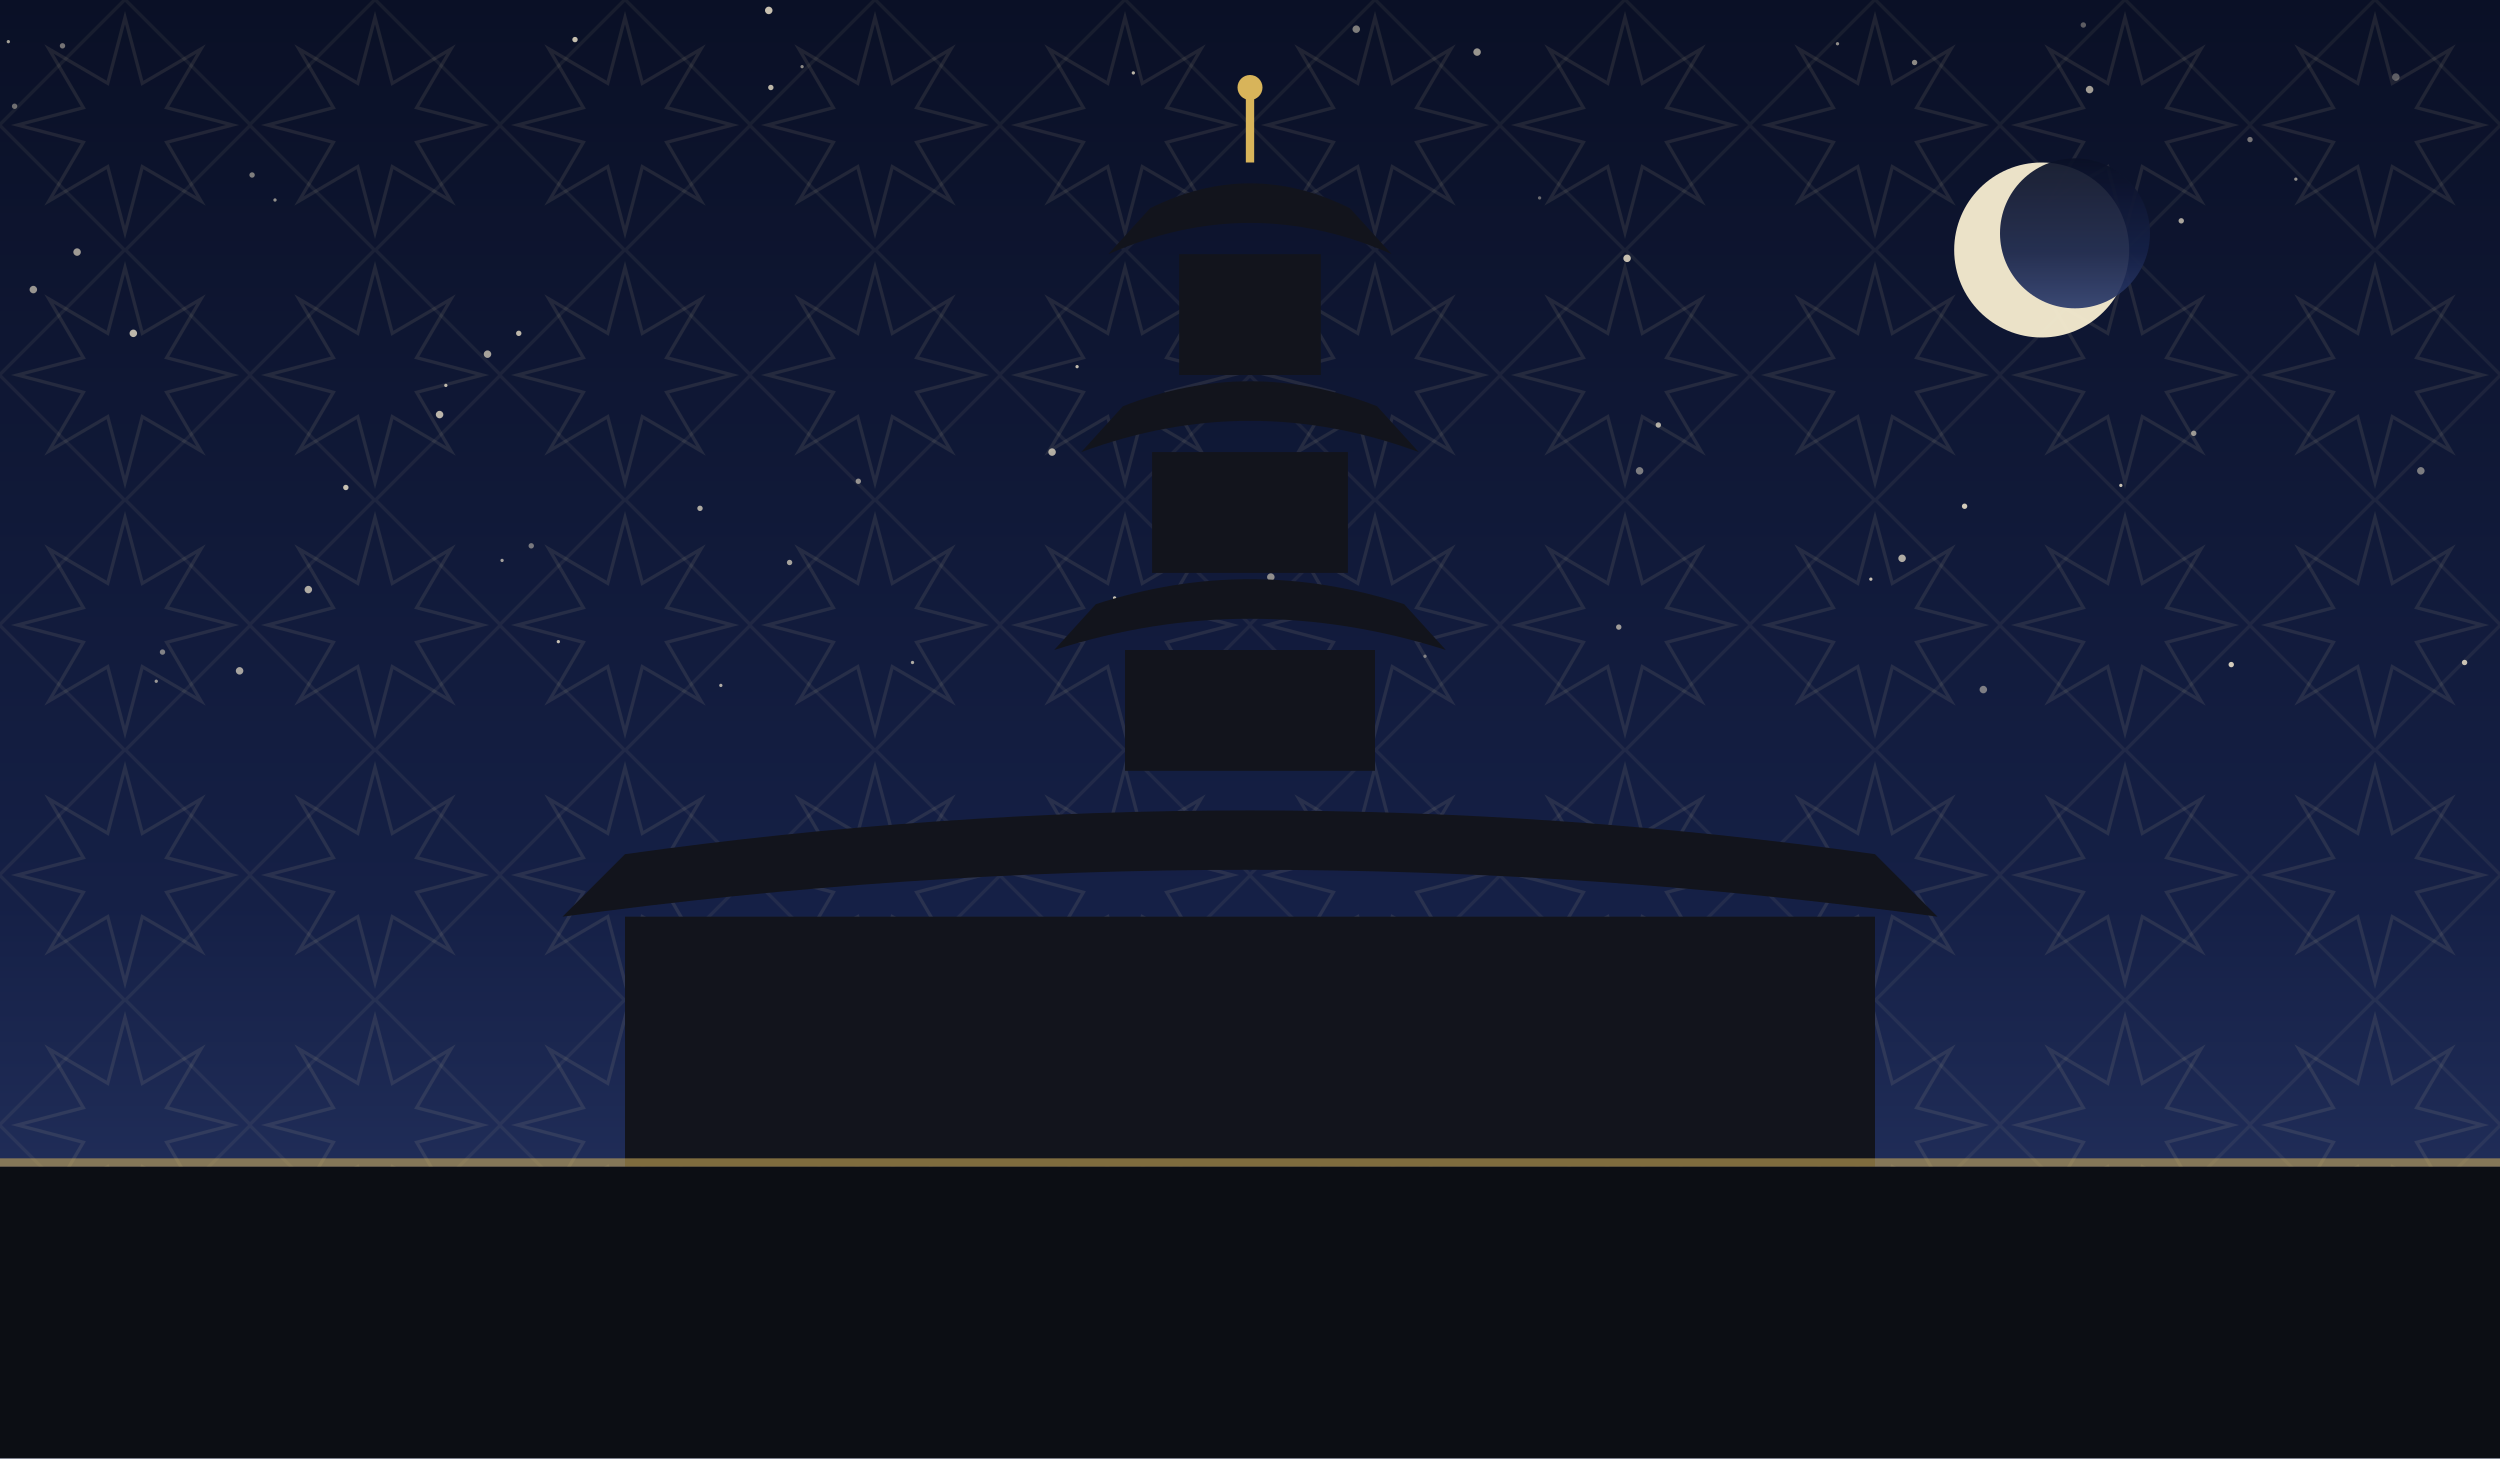
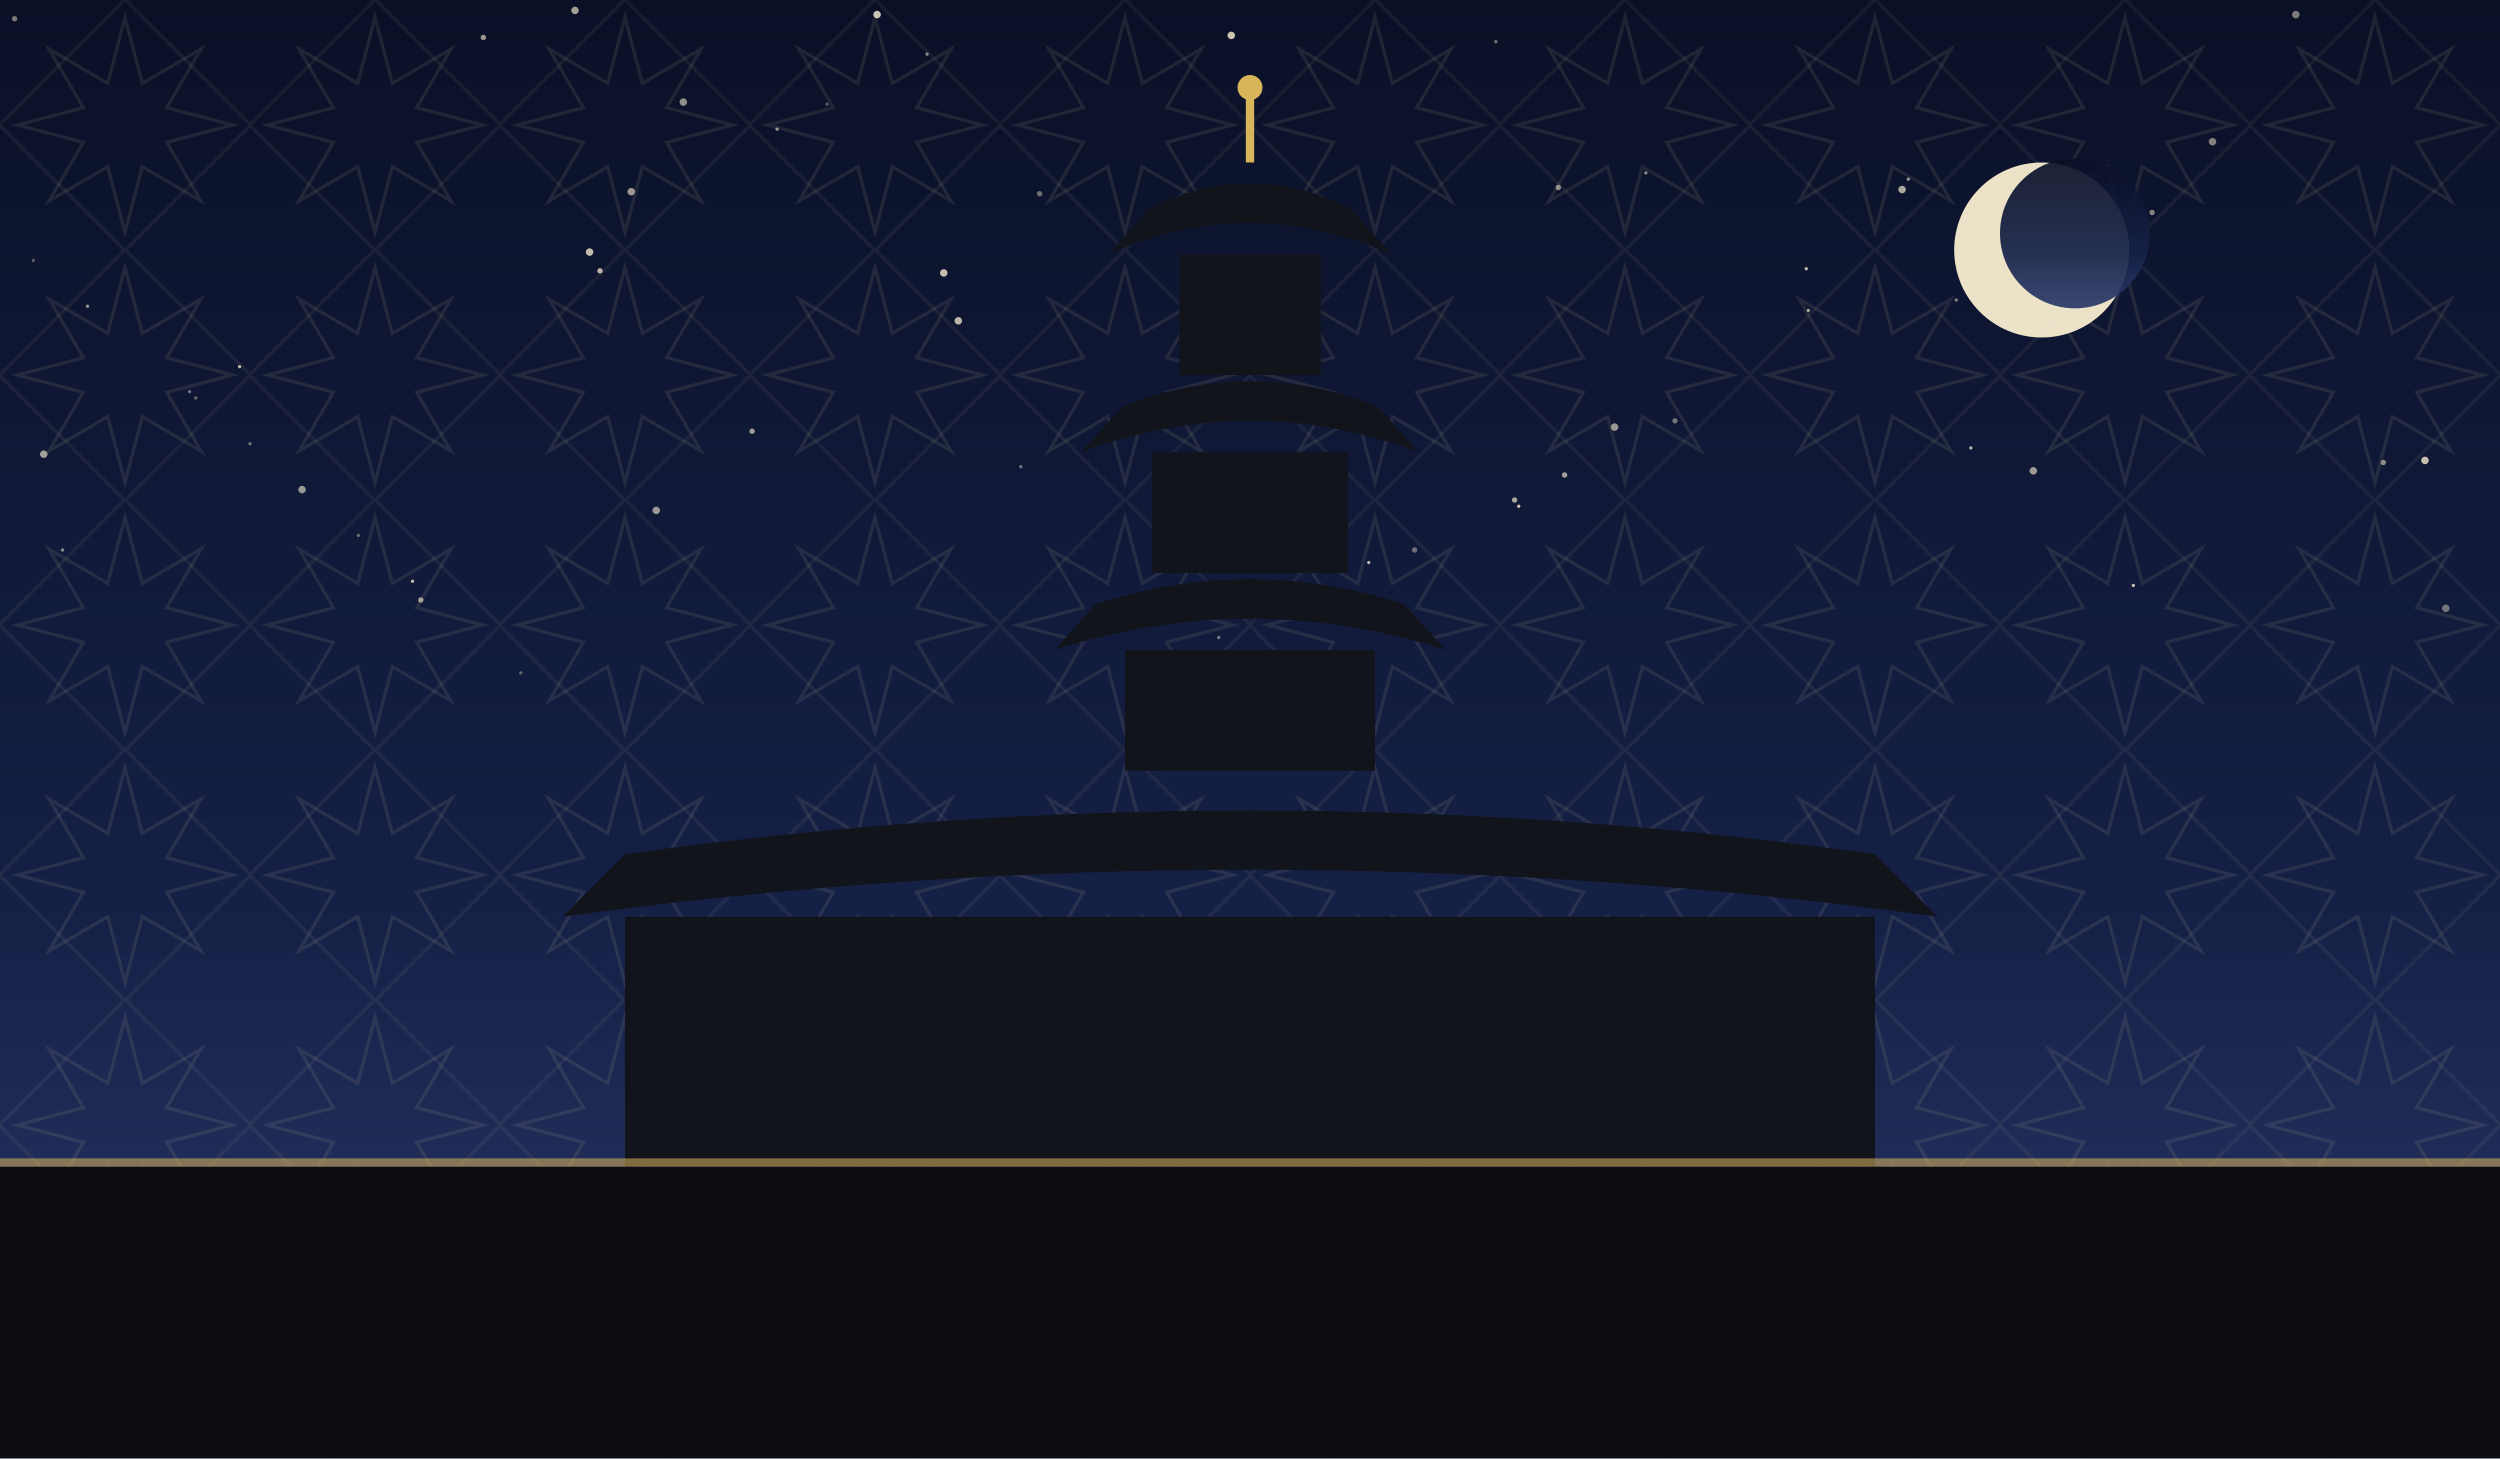
<svg xmlns="http://www.w3.org/2000/svg" viewBox="0 0 1200 700" role="img">
  <defs>
    <linearGradient id="sky" x1="0" y1="0" x2="0" y2="1">
      <stop offset="0" stop-color="#0a1026" />
      <stop offset="0.62" stop-color="#152046" />
      <stop offset="1" stop-color="#2b3a6b" />
    </linearGradient>
    <pattern id="g1" width="120" height="120" patternUnits="userSpaceOnUse">
      <polygon points="111.6,60.0 80.0,68.3 96.5,96.5 68.3,80.0 60.0,111.6 51.7,80.0 23.5,96.5 40.0,68.3 8.4,60.0 40.0,51.7 23.5,23.5 51.7,40.0 60.0,8.4 68.3,40.0 96.5,23.5 80.0,51.7" fill="none" stroke="#e8d9a8" stroke-width="1.6" opacity="0.1" />
      <rect x="17.4" y="17.4" width="85.2" height="85.2" fill="none" stroke="#e8d9a8" stroke-width="1.6" opacity="0.07" transform="rotate(45 60.0 60.0)" />
    </pattern>
  </defs>
  <rect width="1200" height="700" fill="url(#sky)" />
  <rect width="1200" height="700" fill="url(#g1)" />
-   <circle cx="438" cy="318" r="0.8" fill="#f7ecd2" opacity="0.69" />
-   <circle cx="952" cy="331" r="1.8" fill="#f7ecd2" opacity="0.47" />
-   <circle cx="211" cy="199" r="1.8" fill="#f7ecd2" opacity="0.74" />
-   <circle cx="255" cy="262" r="1.3" fill="#f7ecd2" opacity="0.45" />
-   <circle cx="4" cy="20" r="0.8" fill="#f7ecd2" opacity="0.65" />
-   <circle cx="1018" cy="233" r="0.8" fill="#f7ecd2" opacity="0.79" />
-   <circle cx="777" cy="301" r="1.3" fill="#f7ecd2" opacity="0.62" />
-   <circle cx="121" cy="84" r="1.3" fill="#f7ecd2" opacity="0.49" />
-   <circle cx="370" cy="42" r="1.3" fill="#f7ecd2" opacity="0.75" />
-   <circle cx="684" cy="315" r="0.8" fill="#f7ecd2" opacity="0.45" />
-   <circle cx="943" cy="243" r="1.3" fill="#f7ecd2" opacity="0.84" />
-   <circle cx="787" cy="226" r="1.8" fill="#f7ecd2" opacity="0.47" />
-   <circle cx="336" cy="244" r="1.3" fill="#f7ecd2" opacity="0.69" />
-   <circle cx="1150" cy="37" r="1.8" fill="#f7ecd2" opacity="0.35" />
-   <circle cx="709" cy="25" r="1.8" fill="#f7ecd2" opacity="0.60" />
-   <circle cx="1053" cy="208" r="1.3" fill="#f7ecd2" opacity="0.59" />
-   <circle cx="1102" cy="86" r="0.8" fill="#f7ecd2" opacity="0.57" />
-   <circle cx="16" cy="139" r="1.8" fill="#f7ecd2" opacity="0.59" />
-   <circle cx="75" cy="327" r="0.8" fill="#f7ecd2" opacity="0.60" />
-   <circle cx="919" cy="30" r="1.3" fill="#f7ecd2" opacity="0.55" />
-   <circle cx="268" cy="308" r="0.8" fill="#f7ecd2" opacity="0.79" />
-   <circle cx="882" cy="21" r="0.8" fill="#f7ecd2" opacity="0.57" />
-   <circle cx="241" cy="269" r="0.8" fill="#f7ecd2" opacity="0.64" />
-   <circle cx="385" cy="32" r="0.8" fill="#f7ecd2" opacity="0.55" />
-   <circle cx="234" cy="170" r="1.8" fill="#f7ecd2" opacity="0.65" />
-   <circle cx="148" cy="283" r="1.8" fill="#f7ecd2" opacity="0.69" />
-   <circle cx="7" cy="51" r="1.3" fill="#f7ecd2" opacity="0.42" />
-   <circle cx="651" cy="14" r="1.8" fill="#f7ecd2" opacity="0.49" />
-   <circle cx="1000" cy="12" r="1.3" fill="#f7ecd2" opacity="0.35" />
-   <circle cx="214" cy="185" r="0.8" fill="#f7ecd2" opacity="0.75" />
-   <circle cx="573" cy="153" r="0.8" fill="#f7ecd2" opacity="0.54" />
-   <circle cx="517" cy="176" r="0.8" fill="#f7ecd2" opacity="0.77" />
-   <circle cx="166" cy="234" r="1.3" fill="#f7ecd2" opacity="0.79" />
-   <circle cx="1080" cy="67" r="1.3" fill="#f7ecd2" opacity="0.45" />
-   <circle cx="739" cy="95" r="0.8" fill="#f7ecd2" opacity="0.40" />
-   <circle cx="1183" cy="318" r="1.3" fill="#f7ecd2" opacity="0.79" />
-   <circle cx="132" cy="96" r="0.8" fill="#f7ecd2" opacity="0.57" />
-   <circle cx="346" cy="329" r="0.8" fill="#f7ecd2" opacity="0.69" />
-   <circle cx="505" cy="217" r="1.8" fill="#f7ecd2" opacity="0.70" />
-   <circle cx="249" cy="160" r="1.3" fill="#f7ecd2" opacity="0.75" />
-   <circle cx="898" cy="278" r="0.8" fill="#f7ecd2" opacity="0.79" />
-   <circle cx="412" cy="231" r="1.3" fill="#f7ecd2" opacity="0.57" />
-   <circle cx="1071" cy="319" r="1.3" fill="#f7ecd2" opacity="0.84" />
-   <circle cx="115" cy="322" r="1.8" fill="#f7ecd2" opacity="0.65" />
-   <circle cx="64" cy="160" r="1.8" fill="#f7ecd2" opacity="0.75" />
-   <circle cx="78" cy="313" r="1.3" fill="#f7ecd2" opacity="0.49" />
-   <circle cx="37" cy="121" r="1.8" fill="#f7ecd2" opacity="0.62" />
-   <circle cx="781" cy="124" r="1.8" fill="#f7ecd2" opacity="0.79" />
-   <circle cx="30" cy="22" r="1.3" fill="#f7ecd2" opacity="0.45" />
-   <circle cx="544" cy="35" r="0.8" fill="#f7ecd2" opacity="0.75" />
-   <circle cx="1003" cy="43" r="1.8" fill="#f7ecd2" opacity="0.64" />
-   <circle cx="1047" cy="106" r="1.3" fill="#f7ecd2" opacity="0.67" />
-   <circle cx="796" cy="204" r="1.3" fill="#f7ecd2" opacity="0.69" />
-   <circle cx="610" cy="277" r="1.8" fill="#f7ecd2" opacity="0.55" />
-   <circle cx="369" cy="5" r="1.8" fill="#f7ecd2" opacity="0.80" />
-   <circle cx="913" cy="268" r="1.8" fill="#f7ecd2" opacity="0.69" />
-   <circle cx="1162" cy="226" r="1.8" fill="#f7ecd2" opacity="0.47" />
-   <circle cx="276" cy="19" r="1.3" fill="#f7ecd2" opacity="0.79" />
-   <circle cx="535" cy="287" r="0.8" fill="#f7ecd2" opacity="0.80" />
-   <circle cx="379" cy="270" r="1.3" fill="#f7ecd2" opacity="0.65" />
+   <circle cx="315" cy="245" r="1.8" fill="#f7ecd2" opacity="0.60" />
+   <circle cx="373" cy="62" r="0.8" fill="#f7ecd2" opacity="0.61" />
+   <circle cx="1144" cy="222" r="1.3" fill="#f7ecd2" opacity="0.53" />
+   <circle cx="1164" cy="221" r="1.8" fill="#f7ecd2" opacity="0.79" />
+   <circle cx="361" cy="207" r="1.3" fill="#f7ecd2" opacity="0.62" />
+   <circle cx="679" cy="264" r="1.3" fill="#f7ecd2" opacity="0.41" />
+   <circle cx="30" cy="264" r="0.8" fill="#f7ecd2" opacity="0.55" />
+   <circle cx="790" cy="83" r="0.8" fill="#f7ecd2" opacity="0.55" />
+   <circle cx="7" cy="9" r="1.3" fill="#f7ecd2" opacity="0.48" />
+   <circle cx="585" cy="306" r="0.8" fill="#f7ecd2" opacity="0.45" />
+   <circle cx="916" cy="86" r="0.8" fill="#f7ecd2" opacity="0.61" />
+   <circle cx="16" cy="125" r="0.8" fill="#f7ecd2" opacity="0.35" />
+   <circle cx="453" cy="131" r="1.8" fill="#f7ecd2" opacity="0.78" />
+   <circle cx="91" cy="188" r="0.8" fill="#f7ecd2" opacity="0.43" />
+   <circle cx="202" cy="288" r="1.3" fill="#f7ecd2" opacity="0.61" />
+   <circle cx="42" cy="147" r="0.8" fill="#f7ecd2" opacity="0.59" />
+   <circle cx="499" cy="93" r="1.3" fill="#f7ecd2" opacity="0.42" />
+   <circle cx="397" cy="50" r="0.8" fill="#f7ecd2" opacity="0.35" />
+   <circle cx="288" cy="130" r="1.3" fill="#f7ecd2" opacity="0.75" />
+   <circle cx="868" cy="149" r="0.8" fill="#f7ecd2" opacity="0.67" />
+   <circle cx="145" cy="235" r="1.8" fill="#f7ecd2" opacity="0.60" />
+   <circle cx="303" cy="92" r="1.8" fill="#f7ecd2" opacity="0.61" />
+   <circle cx="1174" cy="292" r="1.8" fill="#f7ecd2" opacity="0.43" />
+   <circle cx="94" cy="191" r="0.8" fill="#f7ecd2" opacity="0.39" />
+   <circle cx="591" cy="17" r="1.8" fill="#f7ecd2" opacity="0.82" />
+   <circle cx="1009" cy="114" r="1.3" fill="#f7ecd2" opacity="0.61" />
+   <circle cx="460" cy="154" r="1.8" fill="#f7ecd2" opacity="0.75" />
+   <circle cx="120" cy="213" r="0.8" fill="#f7ecd2" opacity="0.45" />
+   <circle cx="637" cy="319" r="1.8" fill="#f7ecd2" opacity="0.38" />
+   <circle cx="115" cy="176" r="0.8" fill="#f7ecd2" opacity="0.75" />
+   <circle cx="546" cy="336" r="0.8" fill="#f7ecd2" opacity="0.41" />
+   <circle cx="946" cy="215" r="0.8" fill="#f7ecd2" opacity="0.75" />
+   <circle cx="283" cy="121" r="1.8" fill="#f7ecd2" opacity="0.78" />
+   <circle cx="21" cy="218" r="1.8" fill="#f7ecd2" opacity="0.63" />
+   <circle cx="232" cy="18" r="1.3" fill="#f7ecd2" opacity="0.61" />
+   <circle cx="172" cy="257" r="0.8" fill="#f7ecd2" opacity="0.39" />
+   <circle cx="729" cy="243" r="0.8" fill="#f7ecd2" opacity="0.82" />
+   <circle cx="727" cy="240" r="1.3" fill="#f7ecd2" opacity="0.65" />
+   <circle cx="718" cy="20" r="0.8" fill="#f7ecd2" opacity="0.45" />
+   <circle cx="198" cy="279" r="0.8" fill="#f7ecd2" opacity="0.77" />
+   <circle cx="775" cy="205" r="1.8" fill="#f7ecd2" opacity="0.60" />
+   <circle cx="1033" cy="102" r="1.3" fill="#f7ecd2" opacity="0.51" />
+   <circle cx="804" cy="202" r="1.3" fill="#f7ecd2" opacity="0.43" />
+   <circle cx="1024" cy="281" r="0.8" fill="#f7ecd2" opacity="0.79" />
+   <circle cx="421" cy="7" r="1.8" fill="#f7ecd2" opacity="0.82" />
+   <circle cx="939" cy="144" r="0.8" fill="#f7ecd2" opacity="0.51" />
+   <circle cx="490" cy="224" r="0.8" fill="#f7ecd2" opacity="0.45" />
+   <circle cx="250" cy="323" r="0.8" fill="#f7ecd2" opacity="0.35" />
+   <circle cx="867" cy="129" r="0.8" fill="#f7ecd2" opacity="0.78" />
+   <circle cx="445" cy="26" r="0.8" fill="#f7ecd2" opacity="0.55" />
+   <circle cx="976" cy="226" r="1.8" fill="#f7ecd2" opacity="0.61" />
+   <circle cx="276" cy="5" r="1.8" fill="#f7ecd2" opacity="0.65" />
+   <circle cx="913" cy="91" r="1.8" fill="#f7ecd2" opacity="0.68" />
+   <circle cx="751" cy="228" r="1.3" fill="#f7ecd2" opacity="0.63" />
+   <circle cx="1062" cy="68" r="1.8" fill="#f7ecd2" opacity="0.51" />
+   <circle cx="1102" cy="7" r="1.8" fill="#f7ecd2" opacity="0.49" />
+   <circle cx="559" cy="233" r="0.8" fill="#f7ecd2" opacity="0.82" />
+   <circle cx="657" cy="270" r="0.8" fill="#f7ecd2" opacity="0.75" />
+   <circle cx="748" cy="90" r="1.3" fill="#f7ecd2" opacity="0.55" />
+   <circle cx="328" cy="49" r="1.8" fill="#f7ecd2" opacity="0.57" />
  <circle cx="980" cy="120" r="42" fill="#f6ecd0" opacity="0.95" />
  <circle cx="996" cy="112" r="36" fill="url(#sky)" opacity="0.92" />
  <rect x="300" y="440" width="600" height="120" fill="#12141c" />
  <path d="M 270 440 Q 600 395 930 440 L 900 410 Q 600 368 300 410 Z" fill="#12141c" />
  <rect x="540.0" y="312" width="120" height="58" fill="#12141c" />
  <path d="M 506.0 312 Q 600 282 694.0 312 L 674.0 290 Q 600 266 526.0 290 Z" fill="#12141c" />
  <rect x="553.0" y="217" width="94" height="58" fill="#12141c" />
  <path d="M 519.0 217 Q 600 187 681.0 217 L 661.0 195 Q 600 171 539.0 195 Z" fill="#12141c" />
  <rect x="566.0" y="122" width="68" height="58" fill="#12141c" />
  <path d="M 532.0 122 Q 600 92 668.0 122 L 648.0 100 Q 600 76 552.0 100 Z" fill="#12141c" />
  <line x1="600" y1="78" x2="600" y2="46" stroke="#d8b45a" stroke-width="4" />
  <circle cx="600" cy="42" r="6" fill="#d8b45a" />
  <rect x="0" y="560" width="1200" height="140" fill="#0c0e14" />
  <rect x="0" y="556" width="1200" height="4" fill="#d8b45a" opacity="0.55" />
</svg>
